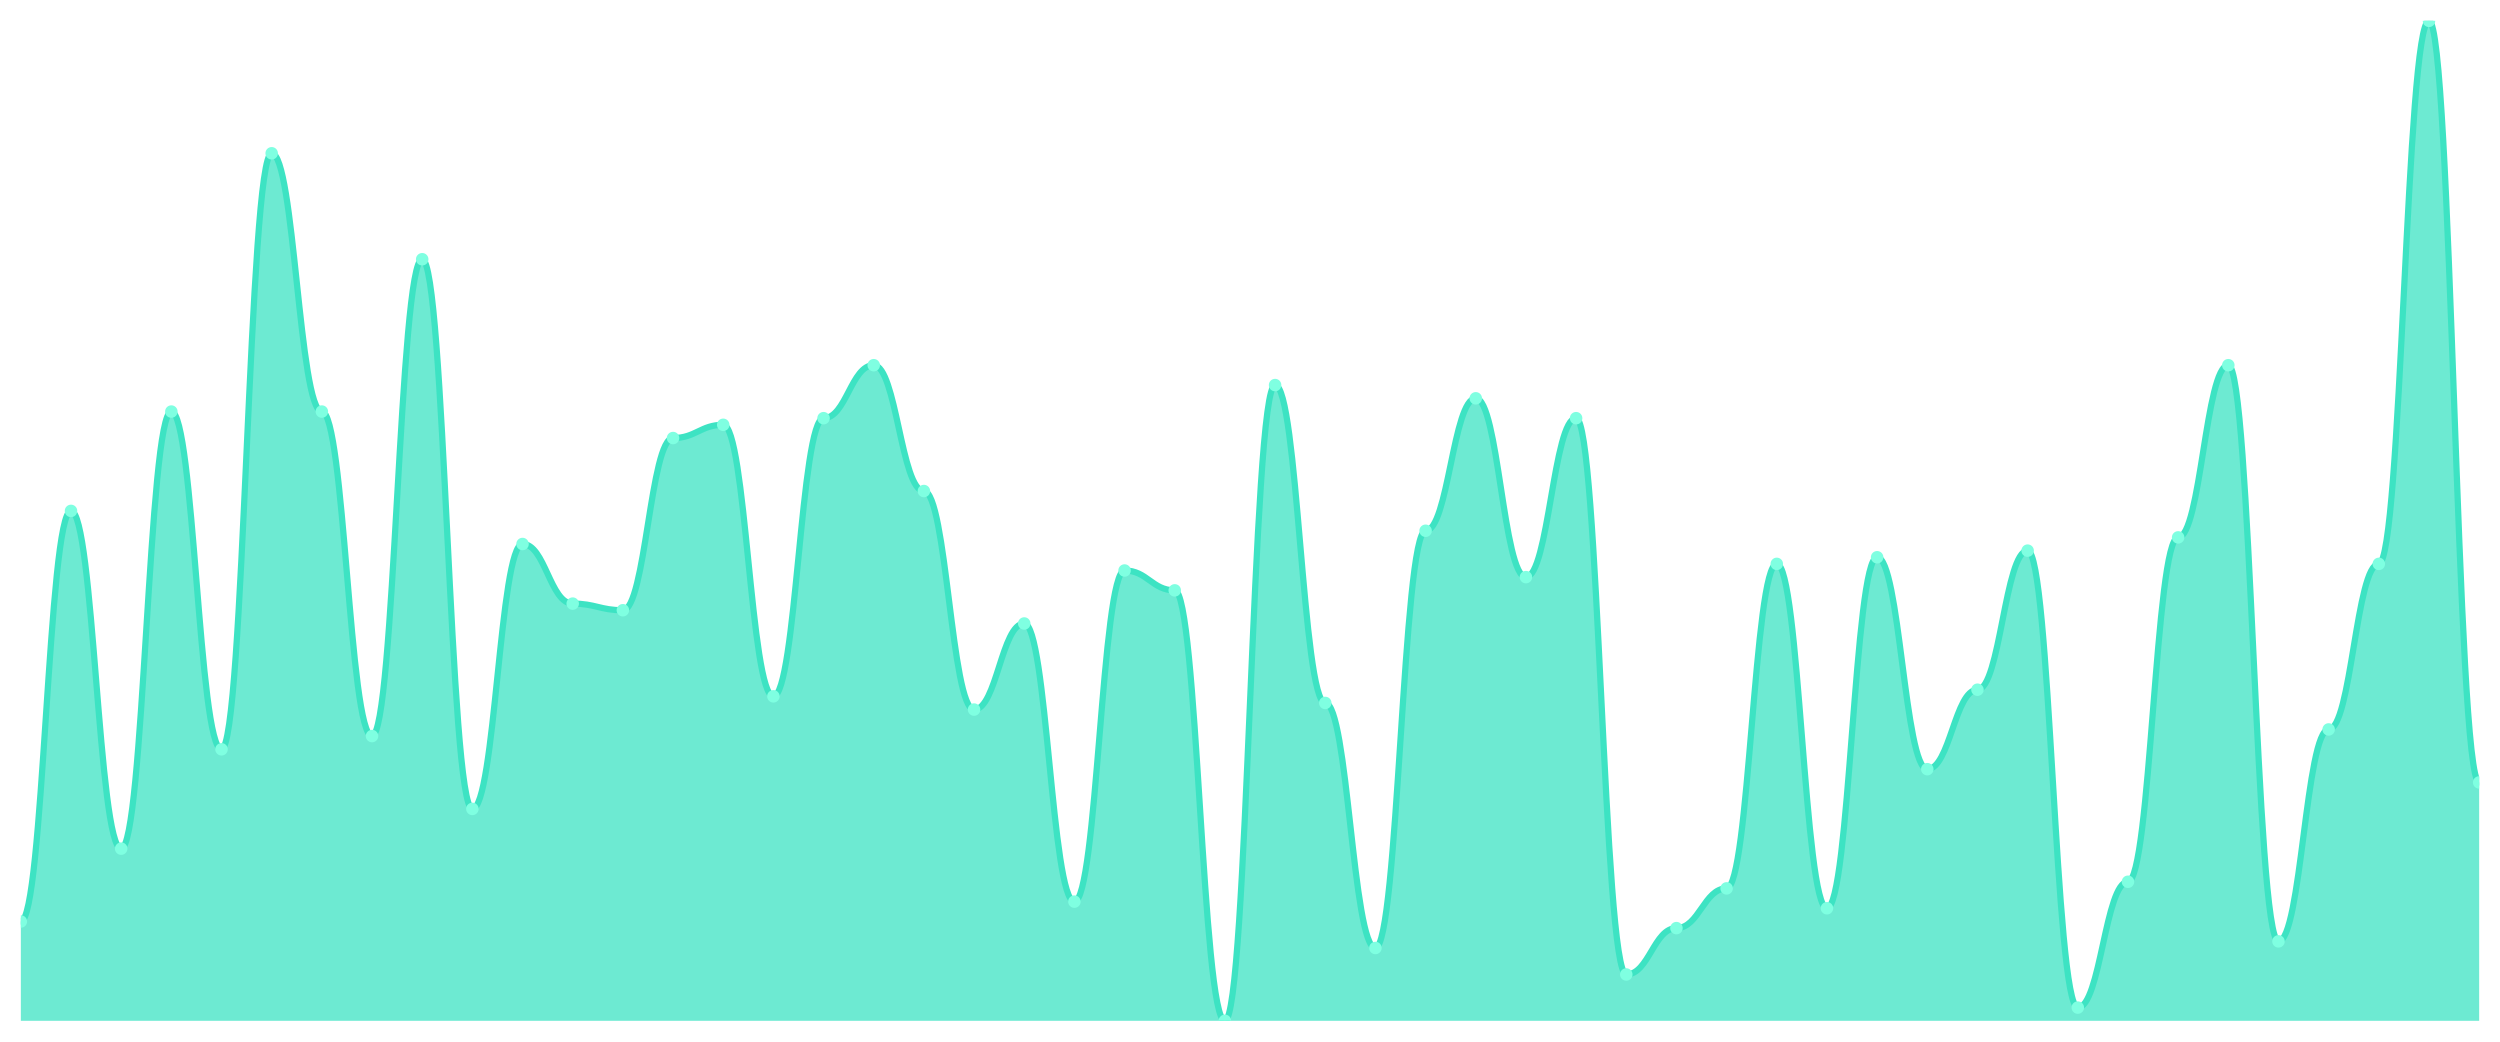
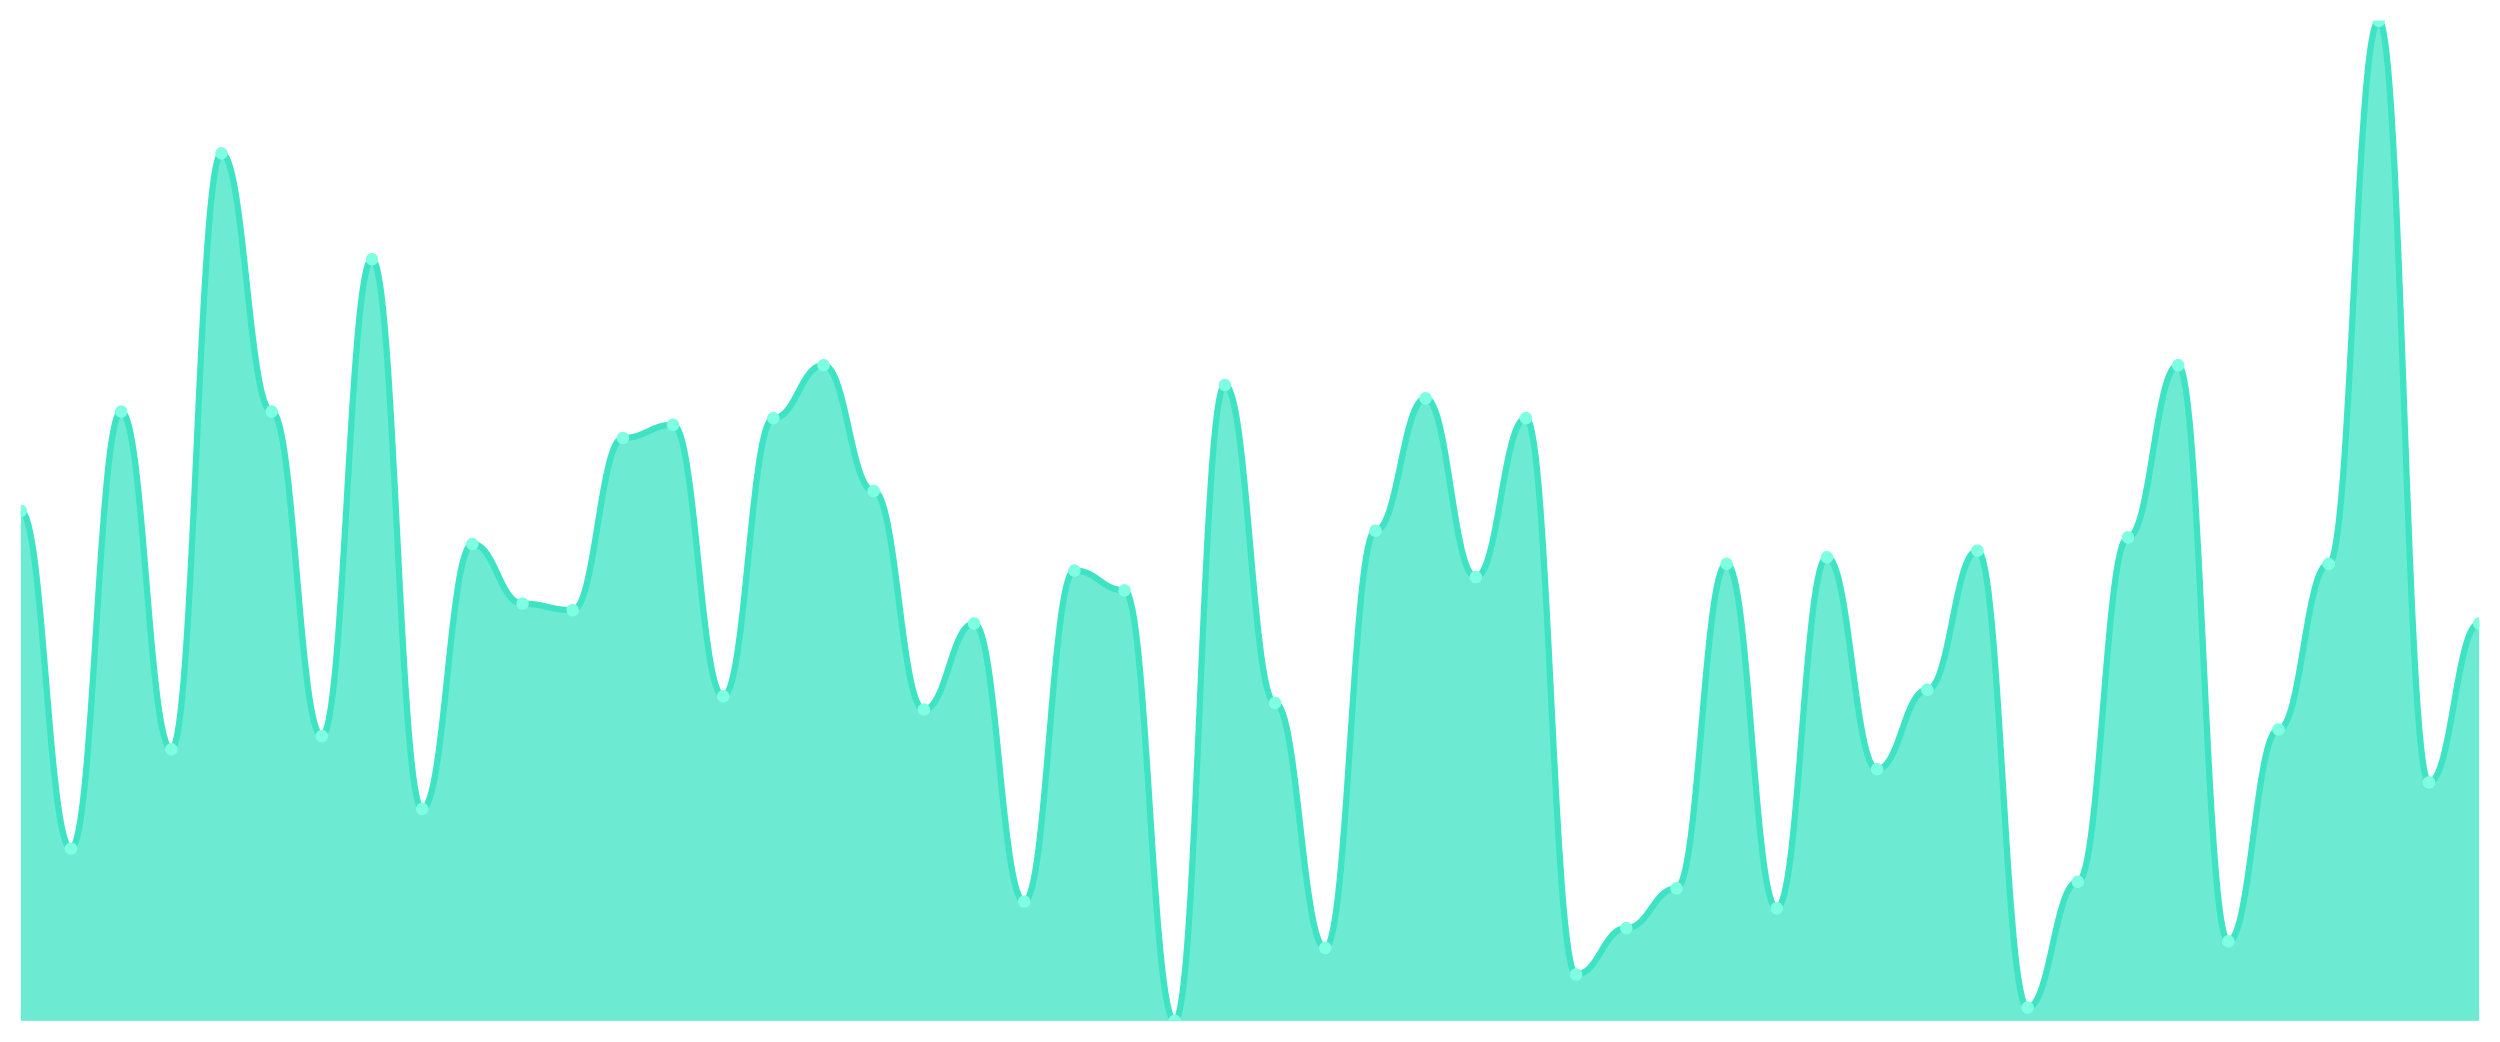
<svg xmlns="http://www.w3.org/2000/svg" viewBox="0 0 1200 500" width="1200" height="500">
  <defs>
    <clipPath id="c">
      <rect x="10" y="10" width="1180" height="480" />
    </clipPath>
  </defs>
  <rect width="1200" height="500" fill="none" />
  <g clip-path="url(#c)">
-     <path d="M 10,490 L 10,442.318 C 20.837,442.318 23.245,245.232 34.082,245.232 C 44.918,245.232 47.327,407.351 58.163,407.351 C 69,407.351 71.408,197.55 82.245,197.55 C 93.082,197.55 95.49,359.669 106.327,359.669 C 117.163,359.669 119.571,73.576 130.408,73.576 C 141.245,73.576 143.653,197.55 154.49,197.55 C 165.327,197.55 167.735,353.311 178.571,353.311 C 189.408,353.311 191.816,124.437 202.653,124.437 C 213.49,124.437 215.898,388.278 226.735,388.278 C 237.571,388.278 239.98,261.126 250.816,261.126 C 261.653,261.126 264.061,289.735 274.898,289.735 C 285.735,289.735 288.143,292.914 298.98,292.914 C 309.816,292.914 312.224,210.265 323.061,210.265 C 333.898,210.265 336.306,203.907 347.143,203.907 C 357.98,203.907 360.388,334.238 371.224,334.238 C 382.061,334.238 384.469,200.728 395.306,200.728 C 406.143,200.728 408.551,175.298 419.388,175.298 C 430.224,175.298 432.633,235.695 443.469,235.695 C 454.306,235.695 456.714,340.596 467.551,340.596 C 478.388,340.596 480.796,299.272 491.633,299.272 C 502.469,299.272 504.878,432.781 515.714,432.781 C 526.551,432.781 528.959,273.841 539.796,273.841 C 550.633,273.841 553.041,283.377 563.878,283.377 C 574.714,283.377 577.122,490 587.959,490 C 598.796,490 601.204,184.834 612.041,184.834 C 622.878,184.834 625.286,337.417 636.122,337.417 C 646.959,337.417 649.367,455.033 660.204,455.033 C 671.041,455.033 673.449,254.768 684.286,254.768 C 695.122,254.768 697.531,191.192 708.367,191.192 C 719.204,191.192 721.612,277.02 732.449,277.02 C 743.286,277.02 745.694,200.728 756.531,200.728 C 767.367,200.728 769.776,467.748 780.612,467.748 C 791.449,467.748 793.857,445.497 804.694,445.497 C 815.531,445.497 817.939,426.424 828.776,426.424 C 839.612,426.424 842.02,270.662 852.857,270.662 C 863.694,270.662 866.102,435.96 876.939,435.96 C 887.776,435.96 890.184,267.483 901.02,267.483 C 911.857,267.483 914.265,369.205 925.102,369.205 C 935.939,369.205 938.347,331.06 949.184,331.06 C 960.02,331.06 962.429,264.305 973.265,264.305 C 984.102,264.305 986.51,483.642 997.347,483.642 C 1008.184,483.642 1010.592,423.245 1021.429,423.245 C 1032.265,423.245 1034.673,257.947 1045.51,257.947 C 1056.347,257.947 1058.755,175.298 1069.592,175.298 C 1080.429,175.298 1082.837,451.854 1093.673,451.854 C 1104.51,451.854 1106.918,350.132 1117.755,350.132 C 1128.592,350.132 1131,270.662 1141.837,270.662 C 1152.673,270.662 1155.082,10 1165.918,10 C 1176.755,10 1179.163,375.563 1190,375.563 L 1190,490 Z" fill="rgba(61,227,195,0.75)" />
-     <path d="M 10,442.318 C 20.837,442.318 23.245,245.232 34.082,245.232 C 44.918,245.232 47.327,407.351 58.163,407.351 C 69,407.351 71.408,197.55 82.245,197.55 C 93.082,197.55 95.49,359.669 106.327,359.669 C 117.163,359.669 119.571,73.576 130.408,73.576 C 141.245,73.576 143.653,197.55 154.49,197.55 C 165.327,197.55 167.735,353.311 178.571,353.311 C 189.408,353.311 191.816,124.437 202.653,124.437 C 213.49,124.437 215.898,388.278 226.735,388.278 C 237.571,388.278 239.98,261.126 250.816,261.126 C 261.653,261.126 264.061,289.735 274.898,289.735 C 285.735,289.735 288.143,292.914 298.98,292.914 C 309.816,292.914 312.224,210.265 323.061,210.265 C 333.898,210.265 336.306,203.907 347.143,203.907 C 357.98,203.907 360.388,334.238 371.224,334.238 C 382.061,334.238 384.469,200.728 395.306,200.728 C 406.143,200.728 408.551,175.298 419.388,175.298 C 430.224,175.298 432.633,235.695 443.469,235.695 C 454.306,235.695 456.714,340.596 467.551,340.596 C 478.388,340.596 480.796,299.272 491.633,299.272 C 502.469,299.272 504.878,432.781 515.714,432.781 C 526.551,432.781 528.959,273.841 539.796,273.841 C 550.633,273.841 553.041,283.377 563.878,283.377 C 574.714,283.377 577.122,490 587.959,490 C 598.796,490 601.204,184.834 612.041,184.834 C 622.878,184.834 625.286,337.417 636.122,337.417 C 646.959,337.417 649.367,455.033 660.204,455.033 C 671.041,455.033 673.449,254.768 684.286,254.768 C 695.122,254.768 697.531,191.192 708.367,191.192 C 719.204,191.192 721.612,277.02 732.449,277.02 C 743.286,277.02 745.694,200.728 756.531,200.728 C 767.367,200.728 769.776,467.748 780.612,467.748 C 791.449,467.748 793.857,445.497 804.694,445.497 C 815.531,445.497 817.939,426.424 828.776,426.424 C 839.612,426.424 842.02,270.662 852.857,270.662 C 863.694,270.662 866.102,435.96 876.939,435.96 C 887.776,435.96 890.184,267.483 901.02,267.483 C 911.857,267.483 914.265,369.205 925.102,369.205 C 935.939,369.205 938.347,331.06 949.184,331.06 C 960.02,331.06 962.429,264.305 973.265,264.305 C 984.102,264.305 986.51,483.642 997.347,483.642 C 1008.184,483.642 1010.592,423.245 1021.429,423.245 C 1032.265,423.245 1034.673,257.947 1045.51,257.947 C 1056.347,257.947 1058.755,175.298 1069.592,175.298 C 1080.429,175.298 1082.837,451.854 1093.673,451.854 C 1104.51,451.854 1106.918,350.132 1117.755,350.132 C 1128.592,350.132 1131,270.662 1141.837,270.662 C 1152.673,270.662 1155.082,10 1165.918,10 C 1176.755,10 1179.163,375.563 1190,375.563" fill="none" stroke="#3de3c3" stroke-width="3" stroke-linecap="round" stroke-linejoin="round" />
-     <circle cx="10" cy="442.318" r="3" fill="#7fffe1" />
-     <circle cx="34.082" cy="245.232" r="3" fill="#7fffe1" />
-     <circle cx="58.163" cy="407.351" r="3" fill="#7fffe1" />
-     <circle cx="82.245" cy="197.55" r="3" fill="#7fffe1" />
-     <circle cx="106.327" cy="359.669" r="3" fill="#7fffe1" />
-     <circle cx="130.408" cy="73.576" r="3" fill="#7fffe1" />
-     <circle cx="154.49" cy="197.55" r="3" fill="#7fffe1" />
-     <circle cx="178.571" cy="353.311" r="3" fill="#7fffe1" />
-     <circle cx="202.653" cy="124.437" r="3" fill="#7fffe1" />
-     <circle cx="226.735" cy="388.278" r="3" fill="#7fffe1" />
-     <circle cx="250.816" cy="261.126" r="3" fill="#7fffe1" />
-     <circle cx="274.898" cy="289.735" r="3" fill="#7fffe1" />
-     <circle cx="298.98" cy="292.914" r="3" fill="#7fffe1" />
-     <circle cx="323.061" cy="210.265" r="3" fill="#7fffe1" />
-     <circle cx="347.143" cy="203.907" r="3" fill="#7fffe1" />
-     <circle cx="371.224" cy="334.238" r="3" fill="#7fffe1" />
-     <circle cx="395.306" cy="200.728" r="3" fill="#7fffe1" />
-     <circle cx="419.388" cy="175.298" r="3" fill="#7fffe1" />
-     <circle cx="443.469" cy="235.695" r="3" fill="#7fffe1" />
-     <circle cx="467.551" cy="340.596" r="3" fill="#7fffe1" />
-     <circle cx="491.633" cy="299.272" r="3" fill="#7fffe1" />
-     <circle cx="515.714" cy="432.781" r="3" fill="#7fffe1" />
-     <circle cx="539.796" cy="273.841" r="3" fill="#7fffe1" />
-     <circle cx="563.878" cy="283.377" r="3" fill="#7fffe1" />
-     <circle cx="587.959" cy="490" r="3" fill="#7fffe1" />
-     <circle cx="612.041" cy="184.834" r="3" fill="#7fffe1" />
-     <circle cx="636.122" cy="337.417" r="3" fill="#7fffe1" />
-     <circle cx="660.204" cy="455.033" r="3" fill="#7fffe1" />
-     <circle cx="684.286" cy="254.768" r="3" fill="#7fffe1" />
-     <circle cx="708.367" cy="191.192" r="3" fill="#7fffe1" />
-     <circle cx="732.449" cy="277.02" r="3" fill="#7fffe1" />
-     <circle cx="756.531" cy="200.728" r="3" fill="#7fffe1" />
-     <circle cx="780.612" cy="467.748" r="3" fill="#7fffe1" />
-     <circle cx="804.694" cy="445.497" r="3" fill="#7fffe1" />
-     <circle cx="828.776" cy="426.424" r="3" fill="#7fffe1" />
-     <circle cx="852.857" cy="270.662" r="3" fill="#7fffe1" />
-     <circle cx="876.939" cy="435.96" r="3" fill="#7fffe1" />
-     <circle cx="901.02" cy="267.483" r="3" fill="#7fffe1" />
-     <circle cx="925.102" cy="369.205" r="3" fill="#7fffe1" />
-     <circle cx="949.184" cy="331.06" r="3" fill="#7fffe1" />
-     <circle cx="973.265" cy="264.305" r="3" fill="#7fffe1" />
-     <circle cx="997.347" cy="483.642" r="3" fill="#7fffe1" />
-     <circle cx="1021.429" cy="423.245" r="3" fill="#7fffe1" />
-     <circle cx="1045.51" cy="257.947" r="3" fill="#7fffe1" />
-     <circle cx="1069.592" cy="175.298" r="3" fill="#7fffe1" />
-     <circle cx="1093.673" cy="451.854" r="3" fill="#7fffe1" />
-     <circle cx="1117.755" cy="350.132" r="3" fill="#7fffe1" />
-     <circle cx="1141.837" cy="270.662" r="3" fill="#7fffe1" />
-     <circle cx="1165.918" cy="10" r="3" fill="#7fffe1" />
-     <circle cx="1190" cy="375.563" r="3" fill="#7fffe1" />
+     <path d="M 10,490 L 10,245.232 C 20.837,245.232 23.245,407.351 34.082,407.351 C 44.918,407.351 47.327,197.55 58.163,197.55 C 69,197.55 71.408,359.669 82.245,359.669 C 93.082,359.669 95.49,73.576 106.327,73.576 C 117.163,73.576 119.571,197.55 130.408,197.55 C 141.245,197.55 143.653,353.311 154.49,353.311 C 165.327,353.311 167.735,124.437 178.571,124.437 C 189.408,124.437 191.816,388.278 202.653,388.278 C 213.49,388.278 215.898,261.126 226.735,261.126 C 237.571,261.126 239.98,289.735 250.816,289.735 C 261.653,289.735 264.061,292.914 274.898,292.914 C 285.735,292.914 288.143,210.265 298.98,210.265 C 309.816,210.265 312.224,203.907 323.061,203.907 C 333.898,203.907 336.306,334.238 347.143,334.238 C 357.98,334.238 360.388,200.728 371.224,200.728 C 382.061,200.728 384.469,175.298 395.306,175.298 C 406.143,175.298 408.551,235.695 419.388,235.695 C 430.224,235.695 432.633,340.596 443.469,340.596 C 454.306,340.596 456.714,299.272 467.551,299.272 C 478.388,299.272 480.796,432.781 491.633,432.781 C 502.469,432.781 504.878,273.841 515.714,273.841 C 526.551,273.841 528.959,283.377 539.796,283.377 C 550.633,283.377 553.041,490 563.878,490 C 574.714,490 577.122,184.834 587.959,184.834 C 598.796,184.834 601.204,337.417 612.041,337.417 C 622.878,337.417 625.286,455.033 636.122,455.033 C 646.959,455.033 649.367,254.768 660.204,254.768 C 671.041,254.768 673.449,191.192 684.286,191.192 C 695.122,191.192 697.531,277.02 708.367,277.02 C 719.204,277.02 721.612,200.728 732.449,200.728 C 743.286,200.728 745.694,467.748 756.531,467.748 C 767.367,467.748 769.776,445.497 780.612,445.497 C 791.449,445.497 793.857,426.424 804.694,426.424 C 815.531,426.424 817.939,270.662 828.776,270.662 C 839.612,270.662 842.02,435.96 852.857,435.96 C 863.694,435.96 866.102,267.483 876.939,267.483 C 887.776,267.483 890.184,369.205 901.02,369.205 C 911.857,369.205 914.265,331.06 925.102,331.06 C 935.939,331.06 938.347,264.305 949.184,264.305 C 960.02,264.305 962.429,483.642 973.265,483.642 C 984.102,483.642 986.51,423.245 997.347,423.245 C 1008.184,423.245 1010.592,257.947 1021.429,257.947 C 1032.265,257.947 1034.673,175.298 1045.51,175.298 C 1056.347,175.298 1058.755,451.854 1069.592,451.854 C 1080.429,451.854 1082.837,350.132 1093.673,350.132 C 1104.51,350.132 1106.918,270.662 1117.755,270.662 C 1128.592,270.662 1131,10 1141.837,10 C 1152.673,10 1155.082,375.563 1165.918,375.563 C 1176.755,375.563 1179.163,299.272 1190,299.272 L 1190,490 Z" fill="rgba(61,227,195,0.75)" />
+     <path d="M 10,245.232 C 20.837,245.232 23.245,407.351 34.082,407.351 C 44.918,407.351 47.327,197.55 58.163,197.55 C 69,197.55 71.408,359.669 82.245,359.669 C 93.082,359.669 95.49,73.576 106.327,73.576 C 117.163,73.576 119.571,197.55 130.408,197.55 C 141.245,197.55 143.653,353.311 154.49,353.311 C 165.327,353.311 167.735,124.437 178.571,124.437 C 189.408,124.437 191.816,388.278 202.653,388.278 C 213.49,388.278 215.898,261.126 226.735,261.126 C 237.571,261.126 239.98,289.735 250.816,289.735 C 261.653,289.735 264.061,292.914 274.898,292.914 C 285.735,292.914 288.143,210.265 298.98,210.265 C 309.816,210.265 312.224,203.907 323.061,203.907 C 333.898,203.907 336.306,334.238 347.143,334.238 C 357.98,334.238 360.388,200.728 371.224,200.728 C 382.061,200.728 384.469,175.298 395.306,175.298 C 406.143,175.298 408.551,235.695 419.388,235.695 C 430.224,235.695 432.633,340.596 443.469,340.596 C 454.306,340.596 456.714,299.272 467.551,299.272 C 478.388,299.272 480.796,432.781 491.633,432.781 C 502.469,432.781 504.878,273.841 515.714,273.841 C 526.551,273.841 528.959,283.377 539.796,283.377 C 550.633,283.377 553.041,490 563.878,490 C 574.714,490 577.122,184.834 587.959,184.834 C 598.796,184.834 601.204,337.417 612.041,337.417 C 622.878,337.417 625.286,455.033 636.122,455.033 C 646.959,455.033 649.367,254.768 660.204,254.768 C 671.041,254.768 673.449,191.192 684.286,191.192 C 695.122,191.192 697.531,277.02 708.367,277.02 C 719.204,277.02 721.612,200.728 732.449,200.728 C 743.286,200.728 745.694,467.748 756.531,467.748 C 767.367,467.748 769.776,445.497 780.612,445.497 C 791.449,445.497 793.857,426.424 804.694,426.424 C 815.531,426.424 817.939,270.662 828.776,270.662 C 839.612,270.662 842.02,435.96 852.857,435.96 C 863.694,435.96 866.102,267.483 876.939,267.483 C 887.776,267.483 890.184,369.205 901.02,369.205 C 911.857,369.205 914.265,331.06 925.102,331.06 C 935.939,331.06 938.347,264.305 949.184,264.305 C 960.02,264.305 962.429,483.642 973.265,483.642 C 984.102,483.642 986.51,423.245 997.347,423.245 C 1008.184,423.245 1010.592,257.947 1021.429,257.947 C 1032.265,257.947 1034.673,175.298 1045.51,175.298 C 1056.347,175.298 1058.755,451.854 1069.592,451.854 C 1080.429,451.854 1082.837,350.132 1093.673,350.132 C 1104.51,350.132 1106.918,270.662 1117.755,270.662 C 1128.592,270.662 1131,10 1141.837,10 C 1152.673,10 1155.082,375.563 1165.918,375.563 C 1176.755,375.563 1179.163,299.272 1190,299.272" fill="none" stroke="#3de3c3" stroke-width="3" stroke-linecap="round" stroke-linejoin="round" />
+     <circle cx="10" cy="245.232" r="3" fill="#7fffe1" />
+     <circle cx="34.082" cy="407.351" r="3" fill="#7fffe1" />
+     <circle cx="58.163" cy="197.55" r="3" fill="#7fffe1" />
+     <circle cx="82.245" cy="359.669" r="3" fill="#7fffe1" />
+     <circle cx="106.327" cy="73.576" r="3" fill="#7fffe1" />
+     <circle cx="130.408" cy="197.55" r="3" fill="#7fffe1" />
+     <circle cx="154.49" cy="353.311" r="3" fill="#7fffe1" />
+     <circle cx="178.571" cy="124.437" r="3" fill="#7fffe1" />
+     <circle cx="202.653" cy="388.278" r="3" fill="#7fffe1" />
+     <circle cx="226.735" cy="261.126" r="3" fill="#7fffe1" />
+     <circle cx="250.816" cy="289.735" r="3" fill="#7fffe1" />
+     <circle cx="274.898" cy="292.914" r="3" fill="#7fffe1" />
+     <circle cx="298.98" cy="210.265" r="3" fill="#7fffe1" />
+     <circle cx="323.061" cy="203.907" r="3" fill="#7fffe1" />
+     <circle cx="347.143" cy="334.238" r="3" fill="#7fffe1" />
+     <circle cx="371.224" cy="200.728" r="3" fill="#7fffe1" />
+     <circle cx="395.306" cy="175.298" r="3" fill="#7fffe1" />
+     <circle cx="419.388" cy="235.695" r="3" fill="#7fffe1" />
+     <circle cx="443.469" cy="340.596" r="3" fill="#7fffe1" />
+     <circle cx="467.551" cy="299.272" r="3" fill="#7fffe1" />
+     <circle cx="491.633" cy="432.781" r="3" fill="#7fffe1" />
+     <circle cx="515.714" cy="273.841" r="3" fill="#7fffe1" />
+     <circle cx="539.796" cy="283.377" r="3" fill="#7fffe1" />
+     <circle cx="563.878" cy="490" r="3" fill="#7fffe1" />
+     <circle cx="587.959" cy="184.834" r="3" fill="#7fffe1" />
+     <circle cx="612.041" cy="337.417" r="3" fill="#7fffe1" />
+     <circle cx="636.122" cy="455.033" r="3" fill="#7fffe1" />
+     <circle cx="660.204" cy="254.768" r="3" fill="#7fffe1" />
+     <circle cx="684.286" cy="191.192" r="3" fill="#7fffe1" />
+     <circle cx="708.367" cy="277.02" r="3" fill="#7fffe1" />
+     <circle cx="732.449" cy="200.728" r="3" fill="#7fffe1" />
+     <circle cx="756.531" cy="467.748" r="3" fill="#7fffe1" />
+     <circle cx="780.612" cy="445.497" r="3" fill="#7fffe1" />
+     <circle cx="804.694" cy="426.424" r="3" fill="#7fffe1" />
+     <circle cx="828.776" cy="270.662" r="3" fill="#7fffe1" />
+     <circle cx="852.857" cy="435.96" r="3" fill="#7fffe1" />
+     <circle cx="876.939" cy="267.483" r="3" fill="#7fffe1" />
+     <circle cx="901.02" cy="369.205" r="3" fill="#7fffe1" />
+     <circle cx="925.102" cy="331.06" r="3" fill="#7fffe1" />
+     <circle cx="949.184" cy="264.305" r="3" fill="#7fffe1" />
+     <circle cx="973.265" cy="483.642" r="3" fill="#7fffe1" />
+     <circle cx="997.347" cy="423.245" r="3" fill="#7fffe1" />
+     <circle cx="1021.429" cy="257.947" r="3" fill="#7fffe1" />
+     <circle cx="1045.51" cy="175.298" r="3" fill="#7fffe1" />
+     <circle cx="1069.592" cy="451.854" r="3" fill="#7fffe1" />
+     <circle cx="1093.673" cy="350.132" r="3" fill="#7fffe1" />
+     <circle cx="1117.755" cy="270.662" r="3" fill="#7fffe1" />
+     <circle cx="1141.837" cy="10" r="3" fill="#7fffe1" />
+     <circle cx="1165.918" cy="375.563" r="3" fill="#7fffe1" />
+     <circle cx="1190" cy="299.272" r="3" fill="#7fffe1" />
  </g>
</svg>
